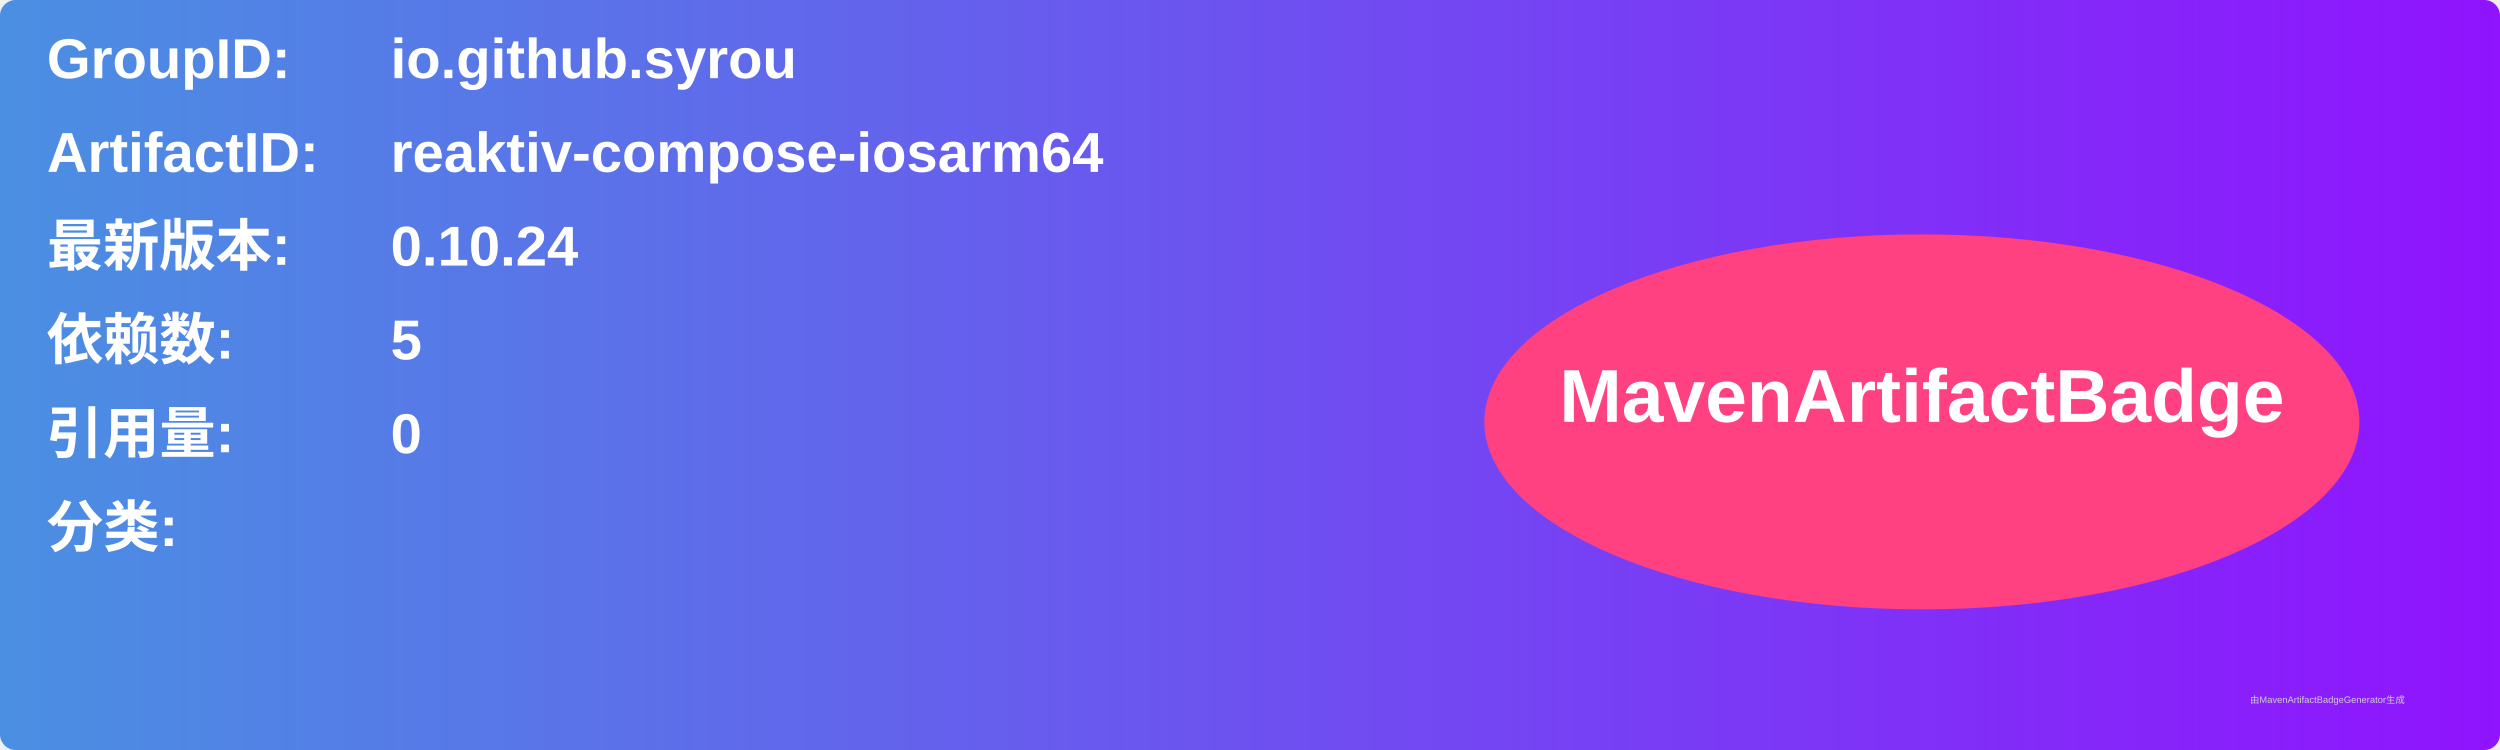
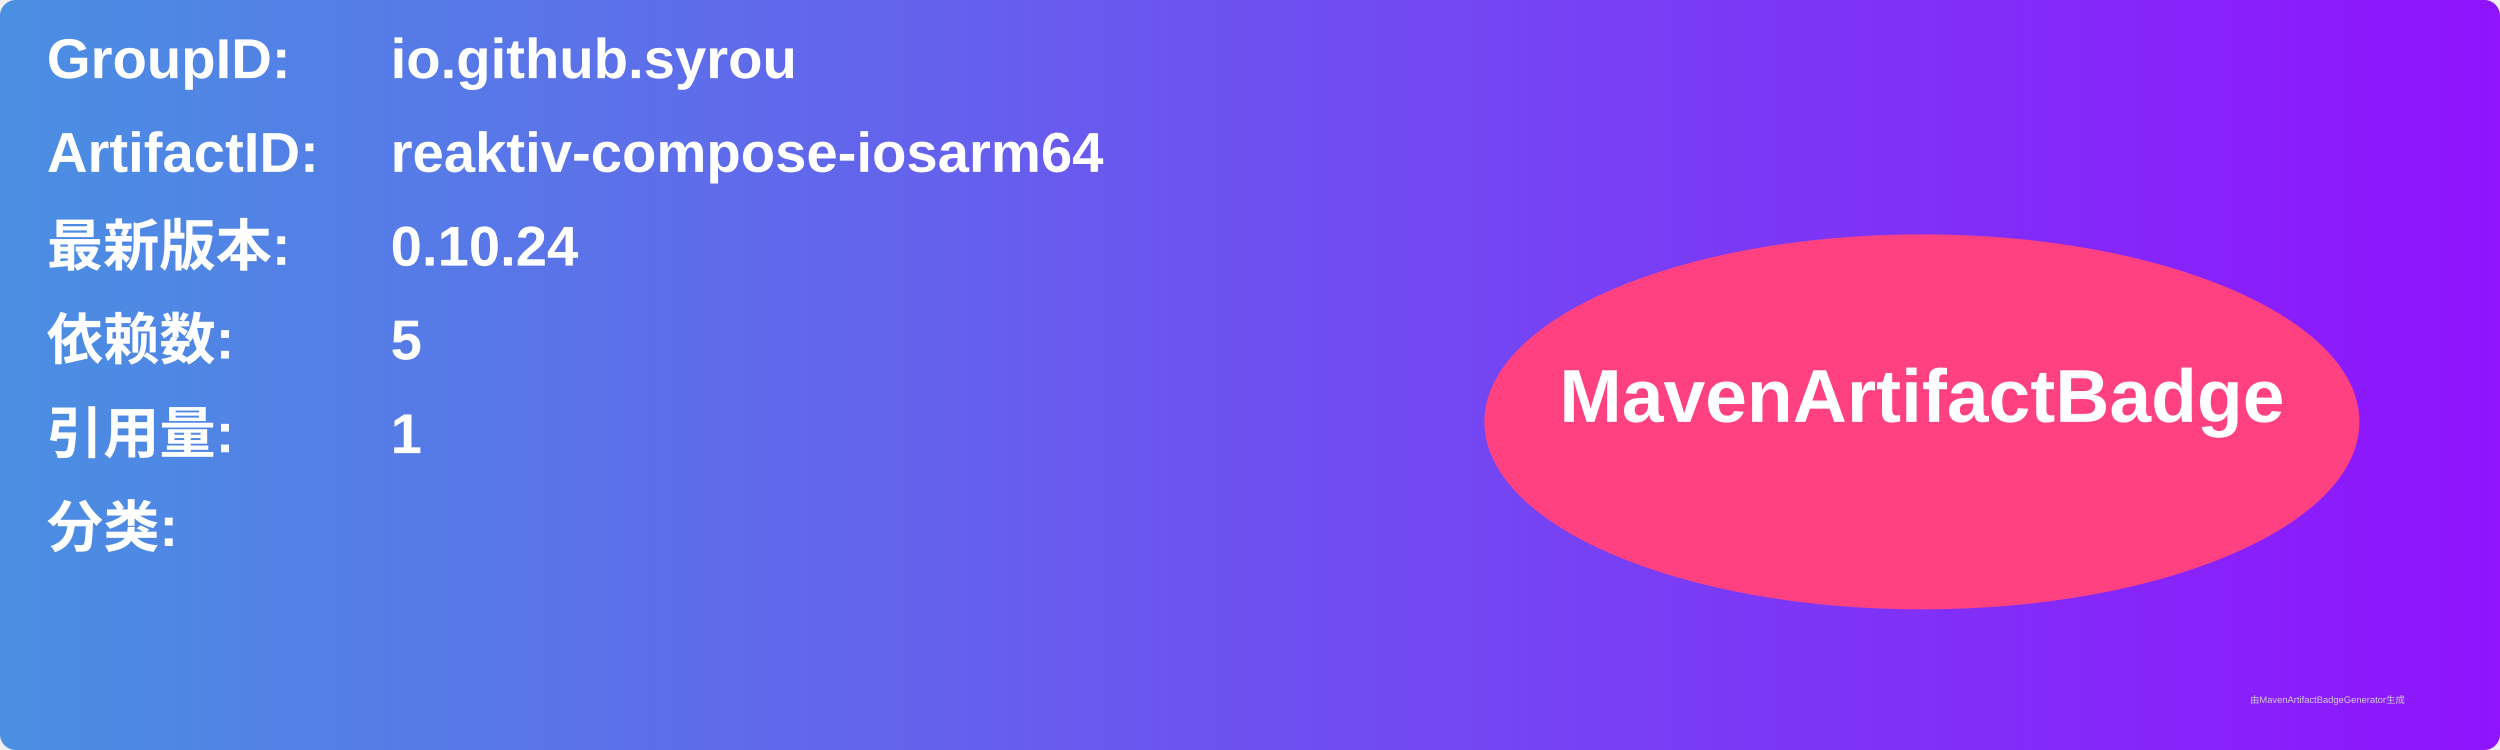
<svg xmlns="http://www.w3.org/2000/svg" width="800" height="240" viewBox="0 0 800 240">
  <linearGradient id="grad" x1="0%" y1="0%" x2="100%" y2="0%">
    <stop offset="0%" stop-color="#4a90e2" />
    <stop offset="100%" stop-color="#9013fe" />
  </linearGradient>
  <rect width="100%" height="100%" rx="5" ry="5" fill="url(#grad)" />
  <g transform="translate(15, 15)">
    <text x="0" y="10" font-family="Arial" font-size="18" fill="white" font-weight="bold" width="260">GroupID:</text>
    <text x="110" y="10" font-family="Arial" font-size="18" fill="white" font-weight="bold" width="460">io.github.syrou</text>
    <text x="0" y="40" font-family="Arial" font-size="18" fill="white" font-weight="bold" width="260">ArtifactID:</text>
    <text x="110" y="40" font-family="Arial" font-size="18" fill="white" font-weight="bold" width="460">reaktiv-compose-iosarm64</text>
    <text x="0" y="70" font-family="Arial" font-size="18" fill="white" font-weight="bold">最新版本:</text>
    <text x="110" y="70" font-family="Arial" font-size="18" fill="white" font-weight="bold">
      <tspan font-weight="bold">0.10.24</tspan>
    </text>
    <text x="0" y="100" font-family="Arial" font-size="18" fill="white" font-weight="bold">依赖数: </text>
    <text x="110" y="100" font-family="Arial" font-size="18" fill="white">
      <tspan font-weight="bold">5</tspan>
    </text>
    <text x="0" y="130" font-family="Arial" font-size="18" fill="white" font-weight="bold">引用量: </text>
    <text x="110" y="130" font-family="Arial" font-size="18" fill="white">
-       <tspan font-weight="bold">0</tspan>
+       <tspan font-weight="bold">1</tspan>
    </text>
    <text x="0" y="160" font-family="Arial" font-size="18" fill="white" font-weight="bold">分类:</text>
    <text x="10" y="190" font-family="Arial" font-size="10" fill="white">
      <tspan font-weight="bold" />
    </text>
    <ellipse cx="600" cy="120" rx="140" ry="60" fill="#ff4081" />
    <text x="600" y="120" text-anchor="middle" font-family="Arial" font-size="24" fill="white" font-weight="bold">MavenArtifactBadge</text>
  </g>
  <text x="720" y="225" font-family="Arial" font-size="3" fill="#d0d0d0">由MavenArtifactBadgeGenerator生成</text>
</svg>
